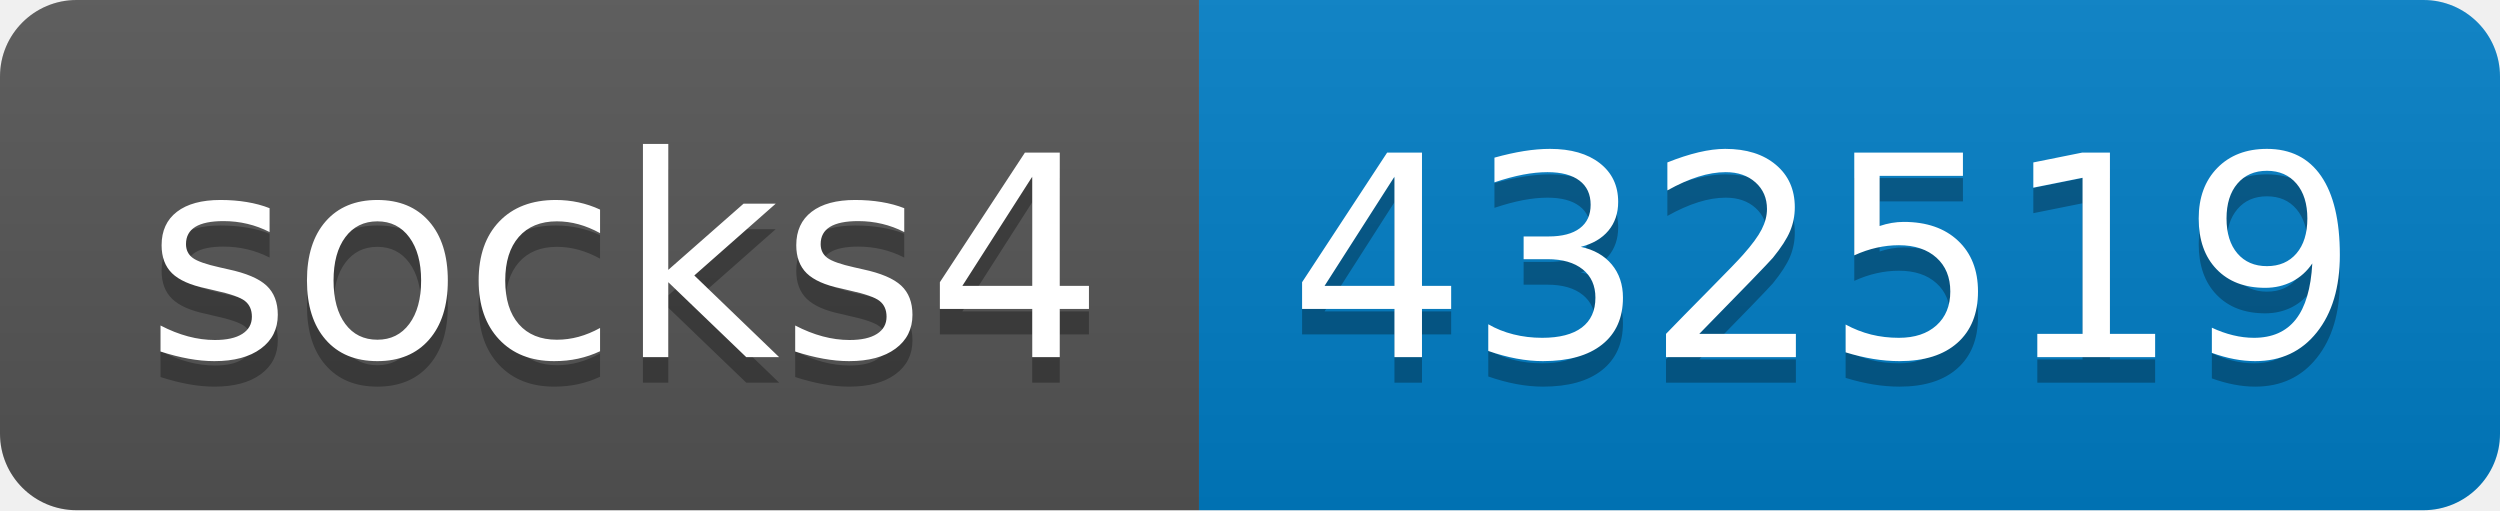
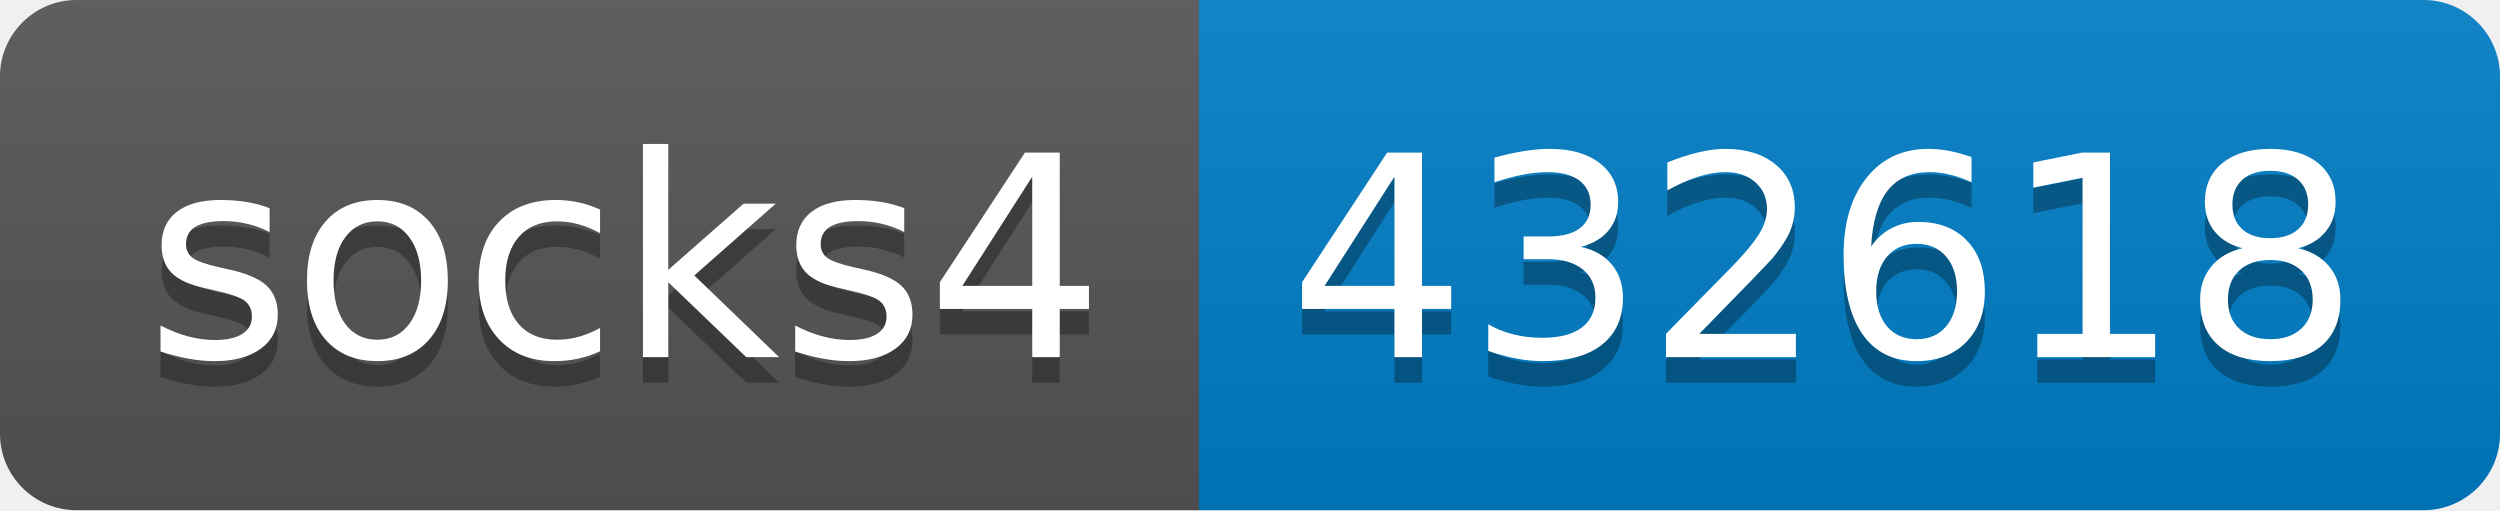
- <svg xmlns="http://www.w3.org/2000/svg" width="98" height="20" role="img" aria-label="socks4: 432519">
+ <svg xmlns="http://www.w3.org/2000/svg" width="98" height="20" role="img" aria-label="socks4: 432618">
  <linearGradient id="s" x2="0" y2="100%">
    <stop offset="0" stop-color="#bbb" stop-opacity=".1" />
    <stop offset="1" stop-opacity=".1" />
  </linearGradient>
  <clipPath id="r">
    <rect width="98" height="20" rx="3" fill="#fff" />
  </clipPath>
  <g clip-path="url(#r)">
    <rect width="47" height="20" fill="#555" />
    <rect x="47" width="51" height="20" fill="#007ec6" />
    <rect width="98" height="20" fill="url(#s)" />
  </g>
  <g fill="#fff" text-anchor="middle" font-family="Verdana,Geneva,DejaVu Sans,sans-serif" text-rendering="geometricPrecision" font-size="110">
    <text aria-hidden="true" x="245" y="150" fill="#010101" fill-opacity=".3" transform="scale(.1)" textLength="370">socks4</text>
    <text x="245" y="140" transform="scale(.1)" fill="#fff" textLength="370">socks4</text>
-     <text aria-hidden="true" x="715" y="150" fill="#010101" fill-opacity=".3" transform="scale(.1)" textLength="410">432519</text>
-     <text x="715" y="140" transform="scale(.1)" fill="#fff" textLength="410">432519</text>
+     <text aria-hidden="true" x="715" y="150" fill="#010101" fill-opacity=".3" transform="scale(.1)" textLength="410">432618</text>
+     <text x="715" y="140" transform="scale(.1)" fill="#fff" textLength="410">432618</text>
  </g>
</svg>
